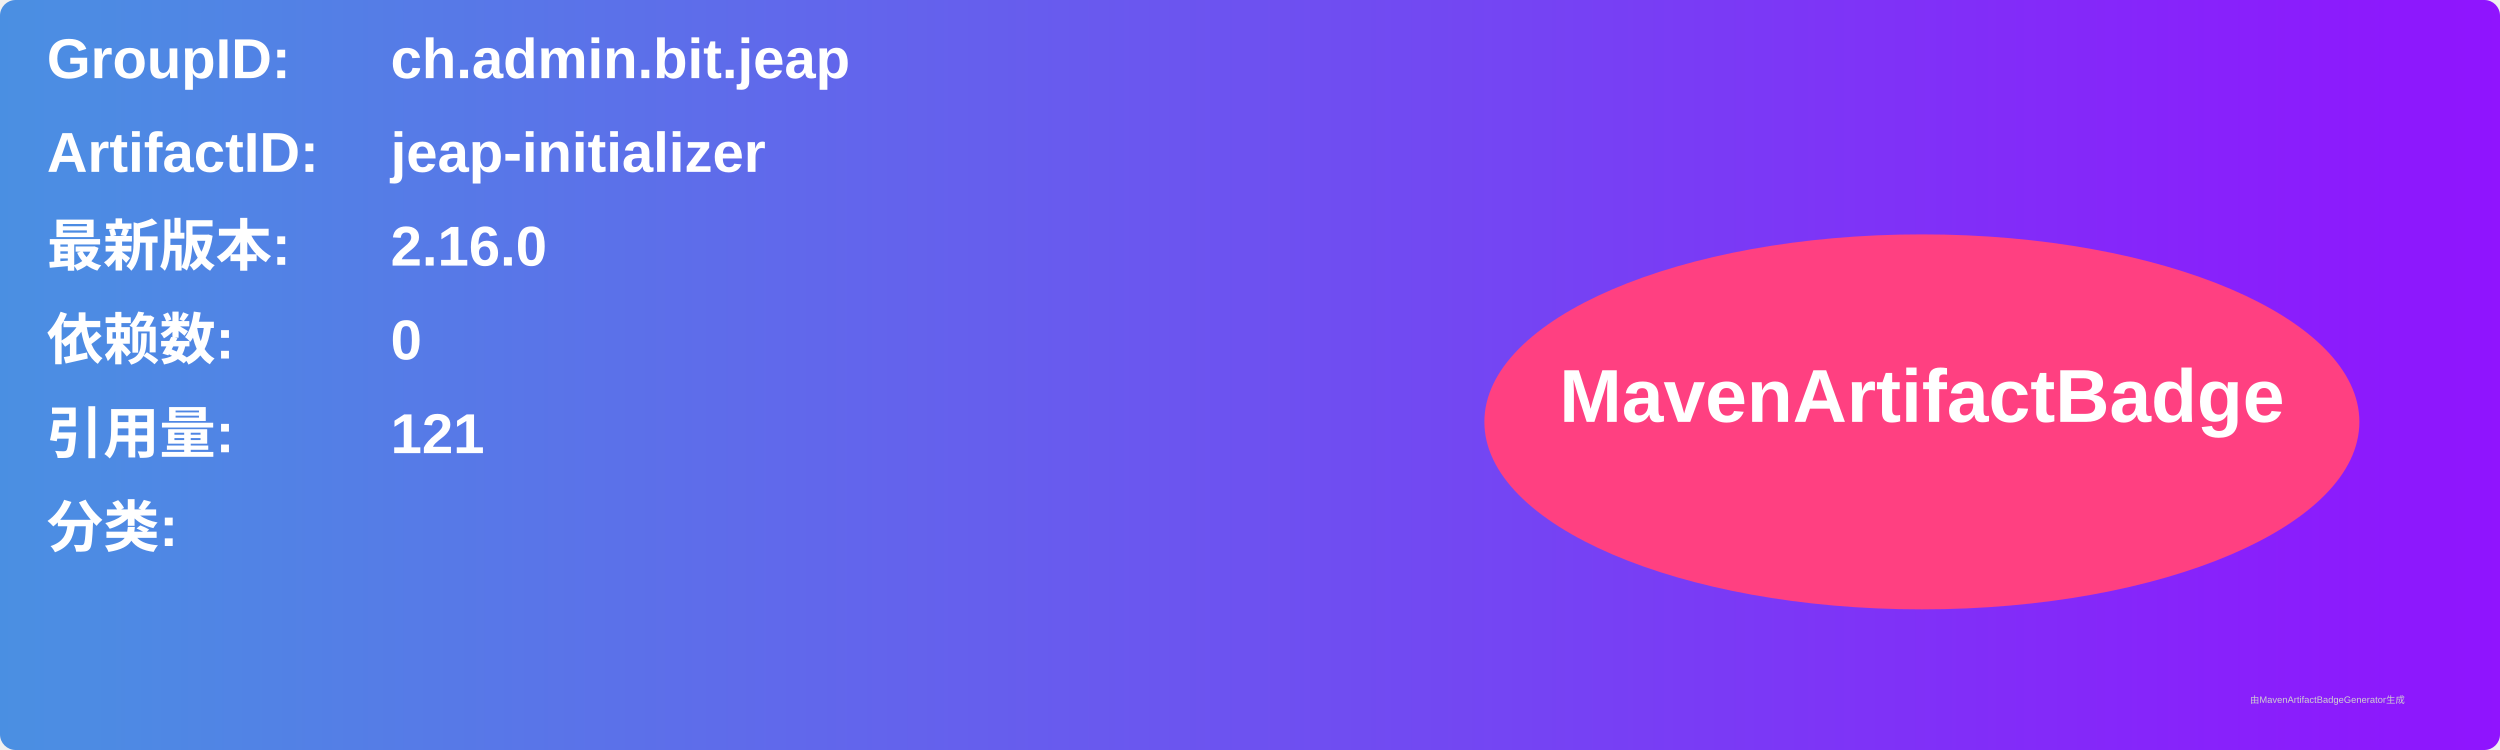
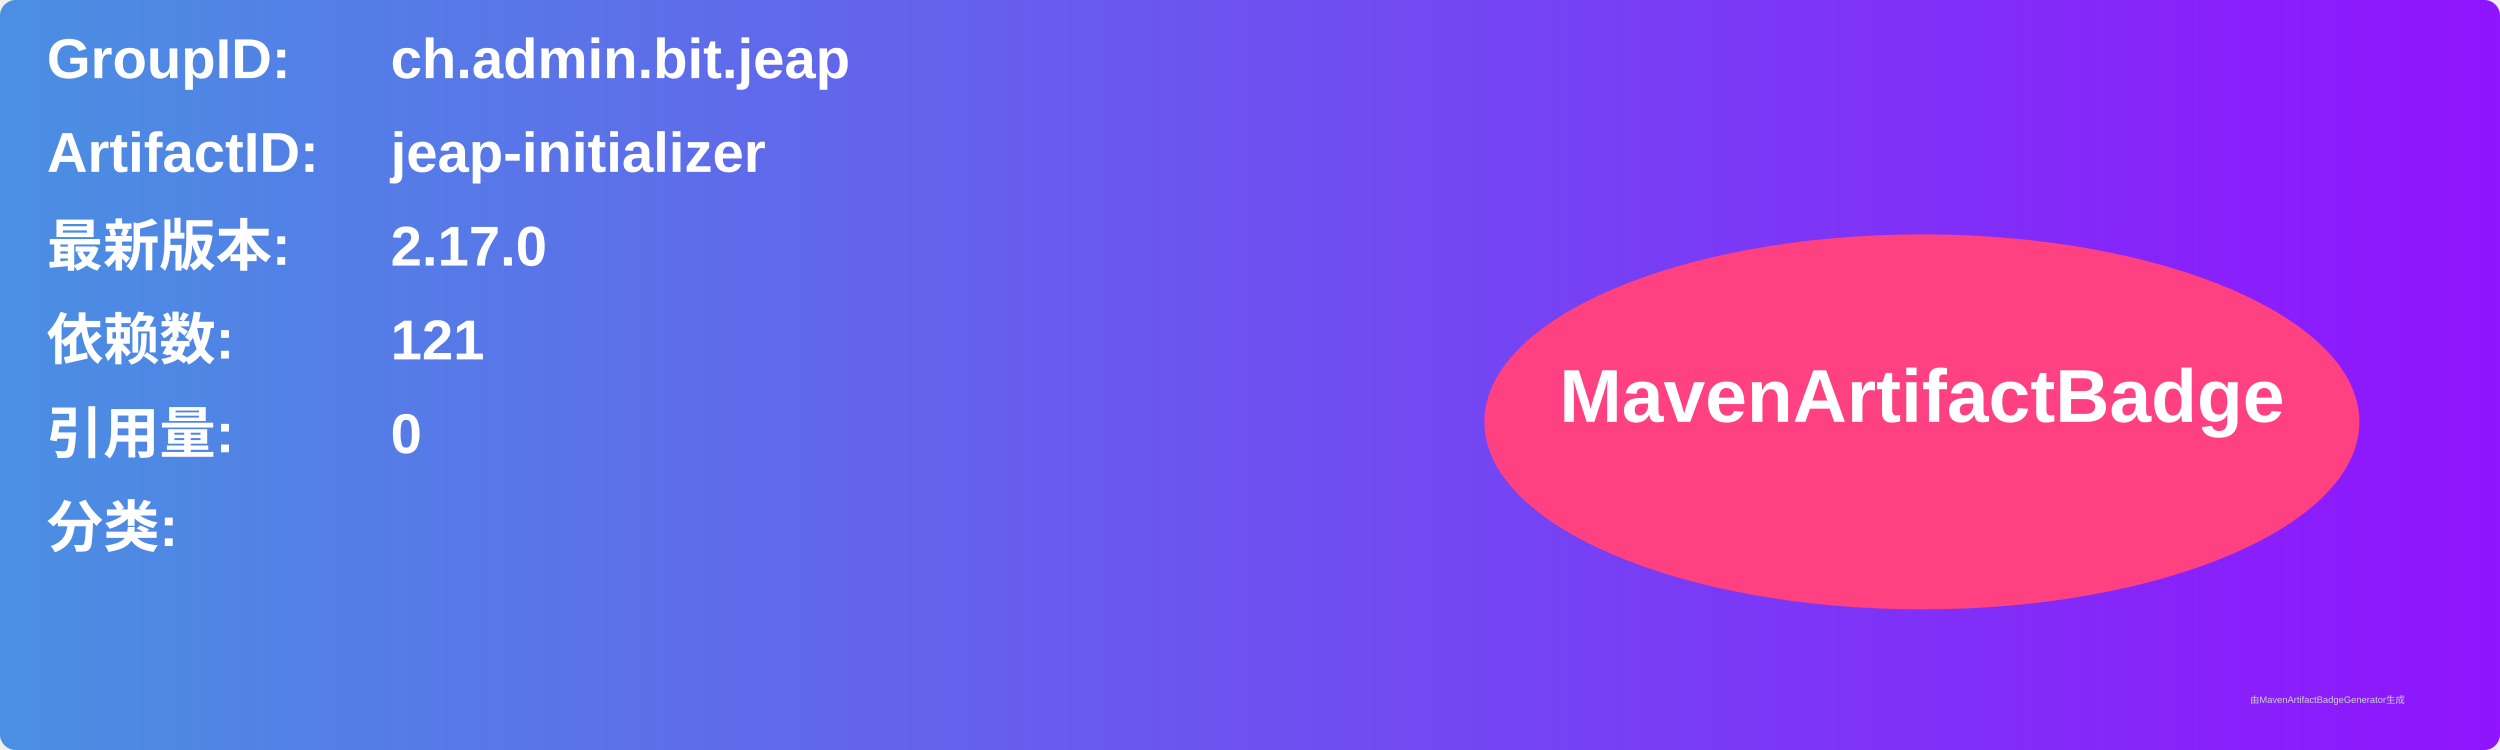
<svg xmlns="http://www.w3.org/2000/svg" width="800" height="240" viewBox="0 0 800 240">
  <linearGradient id="grad" x1="0%" y1="0%" x2="100%" y2="0%">
    <stop offset="0%" stop-color="#4a90e2" />
    <stop offset="100%" stop-color="#9013fe" />
  </linearGradient>
  <rect width="100%" height="100%" rx="5" ry="5" fill="url(#grad)" />
  <g transform="translate(15, 15)">
    <text x="0" y="10" font-family="Arial" font-size="18" fill="white" font-weight="bold" width="260">GroupID:</text>
    <text x="110" y="10" font-family="Arial" font-size="18" fill="white" font-weight="bold" width="460">ch.admin.bit.jeap</text>
    <text x="0" y="40" font-family="Arial" font-size="18" fill="white" font-weight="bold" width="260">ArtifactID:</text>
    <text x="110" y="40" font-family="Arial" font-size="18" fill="white" font-weight="bold" width="460">jeap-initializer</text>
    <text x="0" y="70" font-family="Arial" font-size="18" fill="white" font-weight="bold">最新版本:</text>
    <text x="110" y="70" font-family="Arial" font-size="18" fill="white" font-weight="bold">
-       <tspan font-weight="bold">2.16.0</tspan>
+       <tspan font-weight="bold">2.17.0</tspan>
    </text>
    <text x="0" y="100" font-family="Arial" font-size="18" fill="white" font-weight="bold">依赖数: </text>
    <text x="110" y="100" font-family="Arial" font-size="18" fill="white">
-       <tspan font-weight="bold">0</tspan>
+       <tspan font-weight="bold">121</tspan>
    </text>
    <text x="0" y="130" font-family="Arial" font-size="18" fill="white" font-weight="bold">引用量: </text>
    <text x="110" y="130" font-family="Arial" font-size="18" fill="white">
-       <tspan font-weight="bold">121</tspan>
+       <tspan font-weight="bold">0</tspan>
    </text>
    <text x="0" y="160" font-family="Arial" font-size="18" fill="white" font-weight="bold">分类:</text>
    <text x="10" y="190" font-family="Arial" font-size="10" fill="white">
      <tspan font-weight="bold" />
    </text>
    <ellipse cx="600" cy="120" rx="140" ry="60" fill="#ff4081" />
    <text x="600" y="120" text-anchor="middle" font-family="Arial" font-size="24" fill="white" font-weight="bold">MavenArtifactBadge</text>
  </g>
  <text x="720" y="225" font-family="Arial" font-size="3" fill="#d0d0d0">由MavenArtifactBadgeGenerator生成</text>
</svg>
